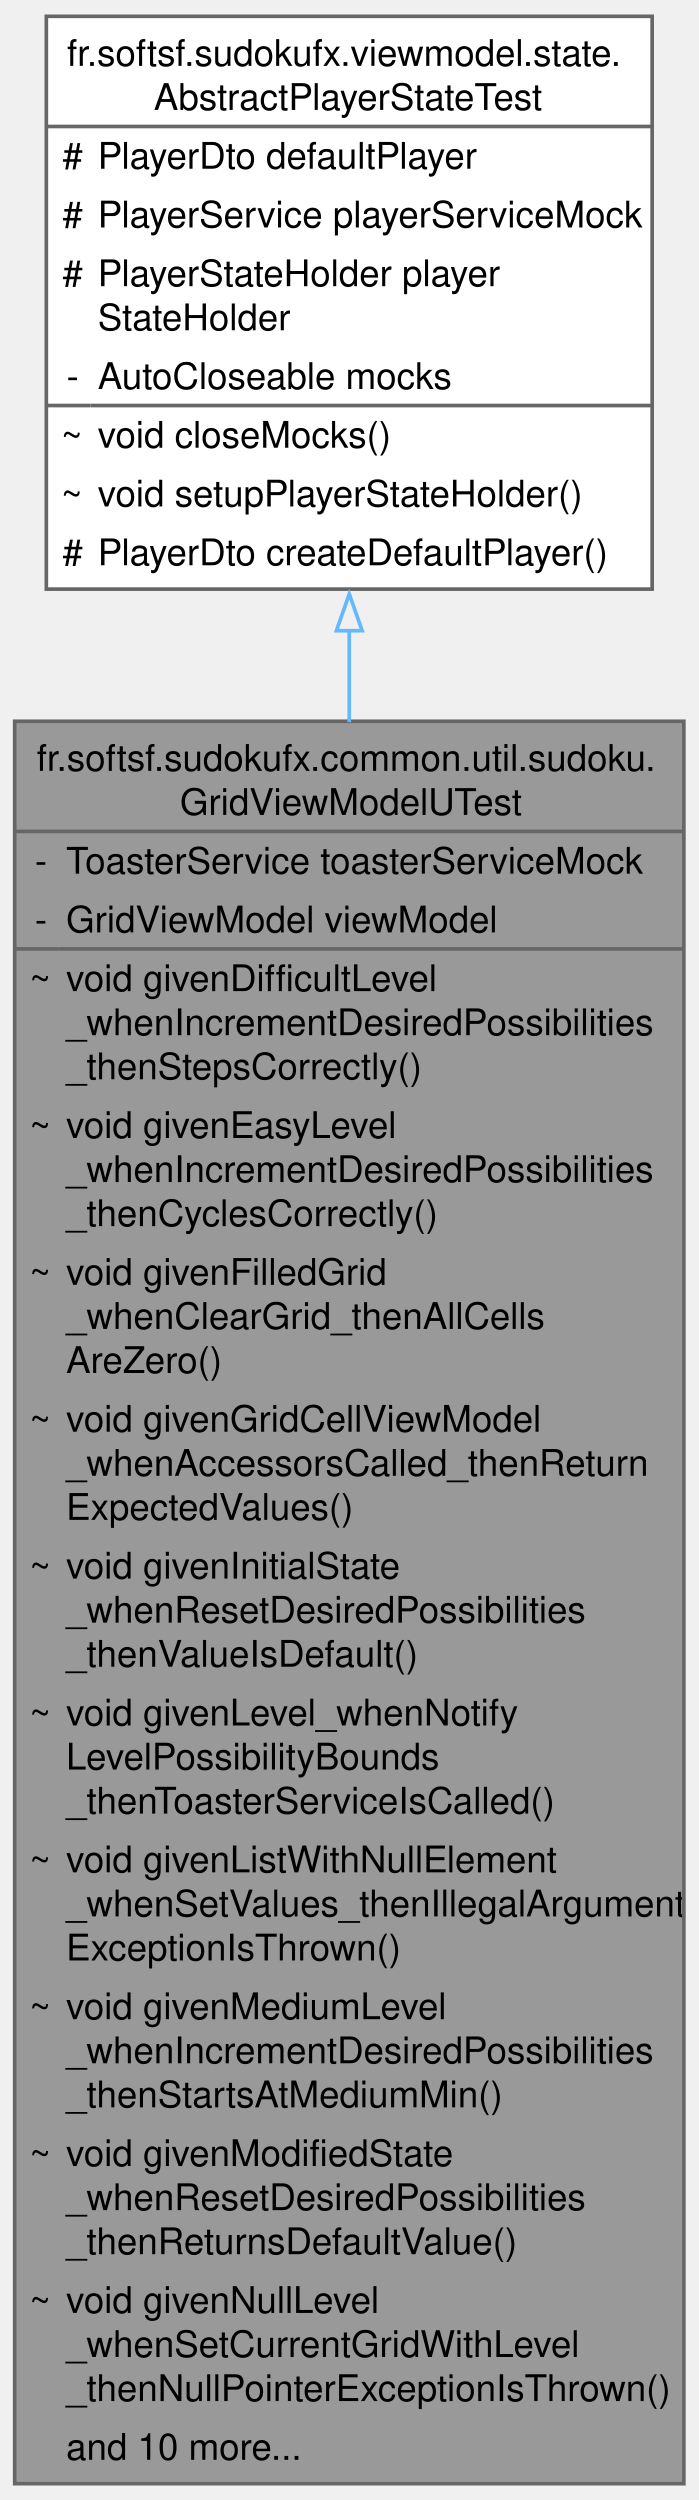
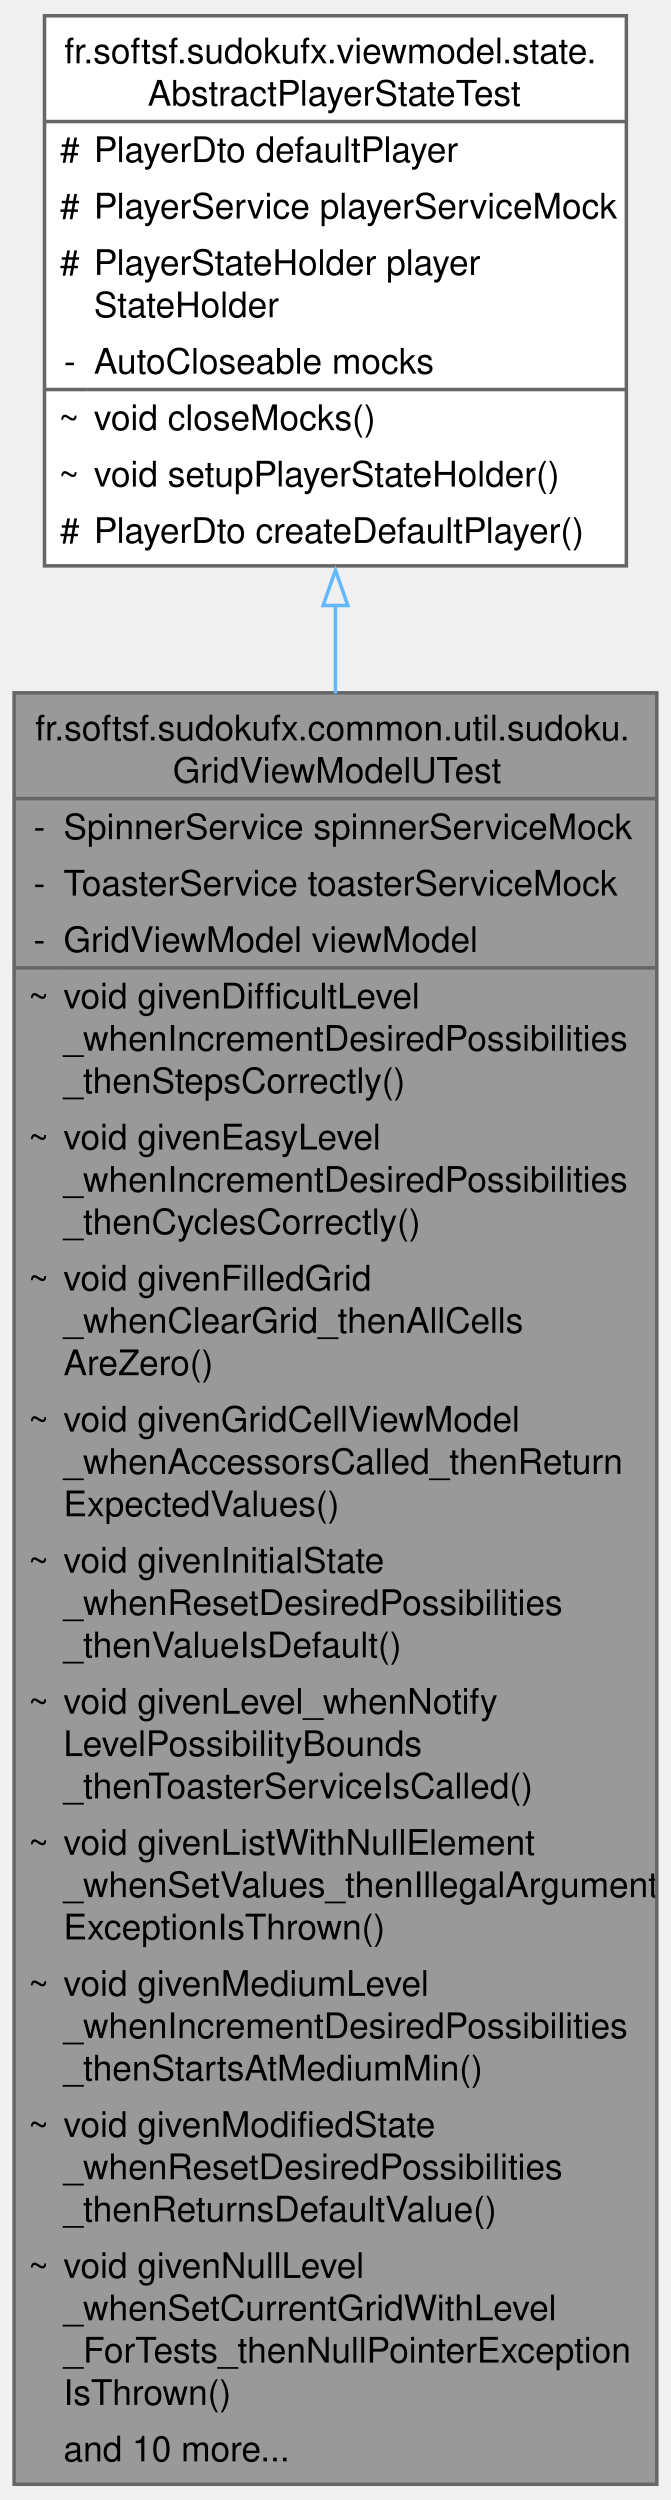
- <svg xmlns="http://www.w3.org/2000/svg" xmlns:xlink="http://www.w3.org/1999/xlink" width="190pt" height="680pt" viewBox="0.00 0.00 190.25 680.00">
-   <g id="graph0" class="graph" transform="scale(1 1) rotate(0) translate(4 676)">
+ <svg xmlns="http://www.w3.org/2000/svg" xmlns:xlink="http://www.w3.org/1999/xlink" width="190pt" height="708pt" viewBox="0.00 0.00 190.25 708.00">
+   <g id="graph0" class="graph" transform="scale(1 1) rotate(0) translate(4 704)">
    <g id="Node000001" class="node">
      <g id="a_Node000001">
        <a xlink:title=" ">
-           <polygon fill="#999999" stroke="none" points="182.25,-480 0,-480 0,0 182.25,0 182.25,-480" />
-           <text text-anchor="start" x="6" y="-466.5" font-family="Helvetica,sans-Serif" font-size="10.00">fr.softsf.sudokufx.common.util.sudoku.</text>
-           <text text-anchor="start" x="45" y="-454.5" font-family="Helvetica,sans-Serif" font-size="10.00">GridViewModelUTest</text>
-           <text text-anchor="start" x="5.5" y="-438.5" font-family="Helvetica,sans-Serif" font-size="10.00">-</text>
-           <text text-anchor="start" x="14" y="-438.5" font-family="Helvetica,sans-Serif" font-size="10.00">ToasterService toasterServiceMock</text>
-           <text text-anchor="start" x="5.5" y="-422.5" font-family="Helvetica,sans-Serif" font-size="10.00">-</text>
-           <text text-anchor="start" x="14" y="-422.5" font-family="Helvetica,sans-Serif" font-size="10.00">GridViewModel viewModel</text>
-           <text text-anchor="start" x="4" y="-406.5" font-family="Helvetica,sans-Serif" font-size="10.00">~</text>
-           <text text-anchor="start" x="14" y="-406.5" font-family="Helvetica,sans-Serif" font-size="10.00">void givenDifficultLevel</text>
-           <text text-anchor="start" x="14" y="-394.5" font-family="Helvetica,sans-Serif" font-size="10.00">_whenIncrementDesiredPossibilities</text>
-           <text text-anchor="start" x="14" y="-382.5" font-family="Helvetica,sans-Serif" font-size="10.00">_thenStepsCorrectly()</text>
-           <text text-anchor="start" x="4" y="-366.5" font-family="Helvetica,sans-Serif" font-size="10.00">~</text>
-           <text text-anchor="start" x="14" y="-366.5" font-family="Helvetica,sans-Serif" font-size="10.00">void givenEasyLevel</text>
-           <text text-anchor="start" x="14" y="-354.5" font-family="Helvetica,sans-Serif" font-size="10.00">_whenIncrementDesiredPossibilities</text>
-           <text text-anchor="start" x="14" y="-342.5" font-family="Helvetica,sans-Serif" font-size="10.00">_thenCyclesCorrectly()</text>
-           <text text-anchor="start" x="4" y="-326.5" font-family="Helvetica,sans-Serif" font-size="10.00">~</text>
-           <text text-anchor="start" x="14" y="-326.5" font-family="Helvetica,sans-Serif" font-size="10.00">void givenFilledGrid</text>
-           <text text-anchor="start" x="14" y="-314.5" font-family="Helvetica,sans-Serif" font-size="10.00">_whenClearGrid_thenAllCells</text>
-           <text text-anchor="start" x="14" y="-302.5" font-family="Helvetica,sans-Serif" font-size="10.00">AreZero()</text>
-           <text text-anchor="start" x="4" y="-286.5" font-family="Helvetica,sans-Serif" font-size="10.00">~</text>
-           <text text-anchor="start" x="14" y="-286.5" font-family="Helvetica,sans-Serif" font-size="10.00">void givenGridCellViewModel</text>
-           <text text-anchor="start" x="14" y="-274.5" font-family="Helvetica,sans-Serif" font-size="10.00">_whenAccessorsCalled_thenReturn</text>
-           <text text-anchor="start" x="14" y="-262.5" font-family="Helvetica,sans-Serif" font-size="10.00">ExpectedValues()</text>
-           <text text-anchor="start" x="4" y="-246.5" font-family="Helvetica,sans-Serif" font-size="10.00">~</text>
-           <text text-anchor="start" x="14" y="-246.5" font-family="Helvetica,sans-Serif" font-size="10.00">void givenInitialState</text>
-           <text text-anchor="start" x="14" y="-234.5" font-family="Helvetica,sans-Serif" font-size="10.00">_whenResetDesiredPossibilities</text>
-           <text text-anchor="start" x="14" y="-222.5" font-family="Helvetica,sans-Serif" font-size="10.00">_thenValueIsDefault()</text>
-           <text text-anchor="start" x="4" y="-206.5" font-family="Helvetica,sans-Serif" font-size="10.00">~</text>
-           <text text-anchor="start" x="14" y="-206.5" font-family="Helvetica,sans-Serif" font-size="10.00">void givenLevel_whenNotify</text>
-           <text text-anchor="start" x="14" y="-194.5" font-family="Helvetica,sans-Serif" font-size="10.00">LevelPossibilityBounds</text>
-           <text text-anchor="start" x="14" y="-182.5" font-family="Helvetica,sans-Serif" font-size="10.00">_thenToasterServiceIsCalled()</text>
-           <text text-anchor="start" x="4" y="-166.5" font-family="Helvetica,sans-Serif" font-size="10.00">~</text>
-           <text text-anchor="start" x="14" y="-166.5" font-family="Helvetica,sans-Serif" font-size="10.00">void givenListWithNullElement</text>
-           <text text-anchor="start" x="14" y="-154.5" font-family="Helvetica,sans-Serif" font-size="10.00">_whenSetValues_thenIllegalArgument</text>
-           <text text-anchor="start" x="14" y="-142.5" font-family="Helvetica,sans-Serif" font-size="10.00">ExceptionIsThrown()</text>
-           <text text-anchor="start" x="4" y="-126.5" font-family="Helvetica,sans-Serif" font-size="10.00">~</text>
-           <text text-anchor="start" x="14" y="-126.5" font-family="Helvetica,sans-Serif" font-size="10.00">void givenMediumLevel</text>
-           <text text-anchor="start" x="14" y="-114.5" font-family="Helvetica,sans-Serif" font-size="10.00">_whenIncrementDesiredPossibilities</text>
-           <text text-anchor="start" x="14" y="-102.5" font-family="Helvetica,sans-Serif" font-size="10.00">_thenStartsAtMediumMin()</text>
-           <text text-anchor="start" x="4" y="-86.5" font-family="Helvetica,sans-Serif" font-size="10.00">~</text>
-           <text text-anchor="start" x="14" y="-86.5" font-family="Helvetica,sans-Serif" font-size="10.00">void givenModifiedState</text>
-           <text text-anchor="start" x="14" y="-74.5" font-family="Helvetica,sans-Serif" font-size="10.00">_whenResetDesiredPossibilities</text>
-           <text text-anchor="start" x="14" y="-62.5" font-family="Helvetica,sans-Serif" font-size="10.00">_thenReturnsDefaultValue()</text>
-           <text text-anchor="start" x="4" y="-46.5" font-family="Helvetica,sans-Serif" font-size="10.00">~</text>
-           <text text-anchor="start" x="14" y="-46.5" font-family="Helvetica,sans-Serif" font-size="10.00">void givenNullLevel</text>
-           <text text-anchor="start" x="14" y="-34.5" font-family="Helvetica,sans-Serif" font-size="10.00">_whenSetCurrentGridWithLevel</text>
-           <text text-anchor="start" x="14" y="-22.5" font-family="Helvetica,sans-Serif" font-size="10.00">_thenNullPointerExceptionIsThrown()</text>
+           <polygon fill="#999999" stroke="none" points="182.25,-508 0,-508 0,0 182.25,0 182.25,-508" />
+           <text text-anchor="start" x="6" y="-494.5" font-family="Helvetica,sans-Serif" font-size="10.00">fr.softsf.sudokufx.common.util.sudoku.</text>
+           <text text-anchor="start" x="45" y="-482.5" font-family="Helvetica,sans-Serif" font-size="10.00">GridViewModelUTest</text>
+           <text text-anchor="start" x="5.5" y="-466.5" font-family="Helvetica,sans-Serif" font-size="10.00">-</text>
+           <text text-anchor="start" x="14" y="-466.5" font-family="Helvetica,sans-Serif" font-size="10.00">SpinnerService spinnerServiceMock</text>
+           <text text-anchor="start" x="5.5" y="-450.5" font-family="Helvetica,sans-Serif" font-size="10.00">-</text>
+           <text text-anchor="start" x="14" y="-450.5" font-family="Helvetica,sans-Serif" font-size="10.00">ToasterService toasterServiceMock</text>
+           <text text-anchor="start" x="5.5" y="-434.5" font-family="Helvetica,sans-Serif" font-size="10.00">-</text>
+           <text text-anchor="start" x="14" y="-434.5" font-family="Helvetica,sans-Serif" font-size="10.00">GridViewModel viewModel</text>
+           <text text-anchor="start" x="4" y="-418.5" font-family="Helvetica,sans-Serif" font-size="10.00">~</text>
+           <text text-anchor="start" x="14" y="-418.5" font-family="Helvetica,sans-Serif" font-size="10.00">void givenDifficultLevel</text>
+           <text text-anchor="start" x="14" y="-406.5" font-family="Helvetica,sans-Serif" font-size="10.00">_whenIncrementDesiredPossibilities</text>
+           <text text-anchor="start" x="14" y="-394.5" font-family="Helvetica,sans-Serif" font-size="10.00">_thenStepsCorrectly()</text>
+           <text text-anchor="start" x="4" y="-378.5" font-family="Helvetica,sans-Serif" font-size="10.00">~</text>
+           <text text-anchor="start" x="14" y="-378.5" font-family="Helvetica,sans-Serif" font-size="10.00">void givenEasyLevel</text>
+           <text text-anchor="start" x="14" y="-366.5" font-family="Helvetica,sans-Serif" font-size="10.00">_whenIncrementDesiredPossibilities</text>
+           <text text-anchor="start" x="14" y="-354.5" font-family="Helvetica,sans-Serif" font-size="10.00">_thenCyclesCorrectly()</text>
+           <text text-anchor="start" x="4" y="-338.5" font-family="Helvetica,sans-Serif" font-size="10.00">~</text>
+           <text text-anchor="start" x="14" y="-338.5" font-family="Helvetica,sans-Serif" font-size="10.00">void givenFilledGrid</text>
+           <text text-anchor="start" x="14" y="-326.5" font-family="Helvetica,sans-Serif" font-size="10.00">_whenClearGrid_thenAllCells</text>
+           <text text-anchor="start" x="14" y="-314.5" font-family="Helvetica,sans-Serif" font-size="10.00">AreZero()</text>
+           <text text-anchor="start" x="4" y="-298.5" font-family="Helvetica,sans-Serif" font-size="10.00">~</text>
+           <text text-anchor="start" x="14" y="-298.5" font-family="Helvetica,sans-Serif" font-size="10.00">void givenGridCellViewModel</text>
+           <text text-anchor="start" x="14" y="-286.5" font-family="Helvetica,sans-Serif" font-size="10.00">_whenAccessorsCalled_thenReturn</text>
+           <text text-anchor="start" x="14" y="-274.5" font-family="Helvetica,sans-Serif" font-size="10.00">ExpectedValues()</text>
+           <text text-anchor="start" x="4" y="-258.5" font-family="Helvetica,sans-Serif" font-size="10.00">~</text>
+           <text text-anchor="start" x="14" y="-258.5" font-family="Helvetica,sans-Serif" font-size="10.00">void givenInitialState</text>
+           <text text-anchor="start" x="14" y="-246.5" font-family="Helvetica,sans-Serif" font-size="10.00">_whenResetDesiredPossibilities</text>
+           <text text-anchor="start" x="14" y="-234.5" font-family="Helvetica,sans-Serif" font-size="10.00">_thenValueIsDefault()</text>
+           <text text-anchor="start" x="4" y="-218.5" font-family="Helvetica,sans-Serif" font-size="10.00">~</text>
+           <text text-anchor="start" x="14" y="-218.5" font-family="Helvetica,sans-Serif" font-size="10.00">void givenLevel_whenNotify</text>
+           <text text-anchor="start" x="14" y="-206.5" font-family="Helvetica,sans-Serif" font-size="10.00">LevelPossibilityBounds</text>
+           <text text-anchor="start" x="14" y="-194.5" font-family="Helvetica,sans-Serif" font-size="10.00">_thenToasterServiceIsCalled()</text>
+           <text text-anchor="start" x="4" y="-178.5" font-family="Helvetica,sans-Serif" font-size="10.00">~</text>
+           <text text-anchor="start" x="14" y="-178.5" font-family="Helvetica,sans-Serif" font-size="10.00">void givenListWithNullElement</text>
+           <text text-anchor="start" x="14" y="-166.5" font-family="Helvetica,sans-Serif" font-size="10.00">_whenSetValues_thenIllegalArgument</text>
+           <text text-anchor="start" x="14" y="-154.5" font-family="Helvetica,sans-Serif" font-size="10.00">ExceptionIsThrown()</text>
+           <text text-anchor="start" x="4" y="-138.5" font-family="Helvetica,sans-Serif" font-size="10.00">~</text>
+           <text text-anchor="start" x="14" y="-138.5" font-family="Helvetica,sans-Serif" font-size="10.00">void givenMediumLevel</text>
+           <text text-anchor="start" x="14" y="-126.5" font-family="Helvetica,sans-Serif" font-size="10.00">_whenIncrementDesiredPossibilities</text>
+           <text text-anchor="start" x="14" y="-114.5" font-family="Helvetica,sans-Serif" font-size="10.00">_thenStartsAtMediumMin()</text>
+           <text text-anchor="start" x="4" y="-98.5" font-family="Helvetica,sans-Serif" font-size="10.00">~</text>
+           <text text-anchor="start" x="14" y="-98.5" font-family="Helvetica,sans-Serif" font-size="10.00">void givenModifiedState</text>
+           <text text-anchor="start" x="14" y="-86.5" font-family="Helvetica,sans-Serif" font-size="10.00">_whenResetDesiredPossibilities</text>
+           <text text-anchor="start" x="14" y="-74.5" font-family="Helvetica,sans-Serif" font-size="10.00">_thenReturnsDefaultValue()</text>
+           <text text-anchor="start" x="4" y="-58.5" font-family="Helvetica,sans-Serif" font-size="10.00">~</text>
+           <text text-anchor="start" x="14" y="-58.5" font-family="Helvetica,sans-Serif" font-size="10.00">void givenNullLevel</text>
+           <text text-anchor="start" x="14" y="-46.5" font-family="Helvetica,sans-Serif" font-size="10.00">_whenSetCurrentGridWithLevel</text>
+           <text text-anchor="start" x="14" y="-34.5" font-family="Helvetica,sans-Serif" font-size="10.00">_ForTests_thenNullPointerException</text>
+           <text text-anchor="start" x="14" y="-22.5" font-family="Helvetica,sans-Serif" font-size="10.00">IsThrown()</text>
          <text text-anchor="start" x="14" y="-6.5" font-family="Helvetica,sans-Serif" font-size="10.00">and 10 more...</text>
-           <polygon fill="#666666" stroke="#666666" points="0,-450 0,-450 182.25,-450 182.25,-450 0,-450" />
-           <polygon fill="#666666" stroke="#666666" points="0,-418 0,-418 12,-418 12,-418 0,-418" />
-           <polygon fill="#666666" stroke="#666666" points="12,-418 12,-418 182.25,-418 182.25,-418 12,-418" />
-           <polygon fill="none" stroke="#666666" points="0,0 0,-480 182.25,-480 182.25,0 0,0" />
+           <polygon fill="#666666" stroke="#666666" points="0,-478 0,-478 182.25,-478 182.25,-478 0,-478" />
+           <polygon fill="#666666" stroke="#666666" points="0,-430 0,-430 12,-430 12,-430 0,-430" />
+           <polygon fill="#666666" stroke="#666666" points="12,-430 12,-430 182.25,-430 182.25,-430 12,-430" />
+           <polygon fill="none" stroke="#666666" points="0,0 0,-508 182.25,-508 182.25,0 0,0" />
        </a>
      </g>
    </g>
    <g id="Node000002" class="node">
      <g id="a_Node000002">
        <a xlink:href="classfr_1_1softsf_1_1sudokufx_1_1viewmodel_1_1state_1_1_abstract_player_state_test.html" target="_top" xlink:title="Abstract base test class that provides:">
-           <polygon fill="white" stroke="none" points="173.62,-672 8.62,-672 8.62,-516 173.62,-516 173.62,-672" />
-           <text text-anchor="start" x="14.25" y="-658.5" font-family="Helvetica,sans-Serif" font-size="10.00">fr.softsf.sudokufx.viewmodel.state.</text>
-           <text text-anchor="start" x="37.88" y="-646.5" font-family="Helvetica,sans-Serif" font-size="10.00">AbstractPlayerStateTest</text>
-           <text text-anchor="start" x="13" y="-630.5" font-family="Helvetica,sans-Serif" font-size="10.00">#</text>
-           <text text-anchor="start" x="22.62" y="-630.5" font-family="Helvetica,sans-Serif" font-size="10.00">PlayerDto defaultPlayer</text>
-           <text text-anchor="start" x="13" y="-614.5" font-family="Helvetica,sans-Serif" font-size="10.00">#</text>
-           <text text-anchor="start" x="22.62" y="-614.5" font-family="Helvetica,sans-Serif" font-size="10.00">PlayerService playerServiceMock</text>
-           <text text-anchor="start" x="13" y="-598.5" font-family="Helvetica,sans-Serif" font-size="10.00">#</text>
-           <text text-anchor="start" x="22.62" y="-598.5" font-family="Helvetica,sans-Serif" font-size="10.00">PlayerStateHolder player</text>
-           <text text-anchor="start" x="22.62" y="-586.5" font-family="Helvetica,sans-Serif" font-size="10.00">StateHolder</text>
-           <text text-anchor="start" x="14.12" y="-570.5" font-family="Helvetica,sans-Serif" font-size="10.00">-</text>
-           <text text-anchor="start" x="22.62" y="-570.5" font-family="Helvetica,sans-Serif" font-size="10.00">AutoCloseable mocks</text>
-           <text text-anchor="start" x="12.62" y="-554.5" font-family="Helvetica,sans-Serif" font-size="10.00">~</text>
-           <text text-anchor="start" x="22.62" y="-554.5" font-family="Helvetica,sans-Serif" font-size="10.00">void closeMocks()</text>
-           <text text-anchor="start" x="12.62" y="-538.5" font-family="Helvetica,sans-Serif" font-size="10.00">~</text>
-           <text text-anchor="start" x="22.62" y="-538.5" font-family="Helvetica,sans-Serif" font-size="10.00">void setupPlayerStateHolder()</text>
-           <text text-anchor="start" x="13" y="-522.5" font-family="Helvetica,sans-Serif" font-size="10.00">#</text>
-           <text text-anchor="start" x="22.62" y="-522.5" font-family="Helvetica,sans-Serif" font-size="10.00">PlayerDto createDefaultPlayer()</text>
-           <polygon fill="#666666" stroke="#666666" points="8.62,-642 8.62,-642 173.62,-642 173.62,-642 8.62,-642" />
-           <polygon fill="#666666" stroke="#666666" points="8.62,-566 8.62,-566 20.62,-566 20.62,-566 8.62,-566" />
-           <polygon fill="#666666" stroke="#666666" points="20.62,-566 20.62,-566 173.62,-566 173.62,-566 20.62,-566" />
-           <polygon fill="none" stroke="#666666" points="8.62,-516 8.62,-672 173.62,-672 173.62,-516 8.62,-516" />
+           <polygon fill="white" stroke="none" points="173.62,-700 8.62,-700 8.62,-544 173.62,-544 173.62,-700" />
+           <text text-anchor="start" x="14.25" y="-686.5" font-family="Helvetica,sans-Serif" font-size="10.00">fr.softsf.sudokufx.viewmodel.state.</text>
+           <text text-anchor="start" x="37.88" y="-674.5" font-family="Helvetica,sans-Serif" font-size="10.00">AbstractPlayerStateTest</text>
+           <text text-anchor="start" x="13" y="-658.5" font-family="Helvetica,sans-Serif" font-size="10.00">#</text>
+           <text text-anchor="start" x="22.62" y="-658.5" font-family="Helvetica,sans-Serif" font-size="10.00">PlayerDto defaultPlayer</text>
+           <text text-anchor="start" x="13" y="-642.5" font-family="Helvetica,sans-Serif" font-size="10.00">#</text>
+           <text text-anchor="start" x="22.62" y="-642.5" font-family="Helvetica,sans-Serif" font-size="10.00">PlayerService playerServiceMock</text>
+           <text text-anchor="start" x="13" y="-626.5" font-family="Helvetica,sans-Serif" font-size="10.00">#</text>
+           <text text-anchor="start" x="22.62" y="-626.5" font-family="Helvetica,sans-Serif" font-size="10.00">PlayerStateHolder player</text>
+           <text text-anchor="start" x="22.62" y="-614.5" font-family="Helvetica,sans-Serif" font-size="10.00">StateHolder</text>
+           <text text-anchor="start" x="14.12" y="-598.5" font-family="Helvetica,sans-Serif" font-size="10.00">-</text>
+           <text text-anchor="start" x="22.62" y="-598.5" font-family="Helvetica,sans-Serif" font-size="10.00">AutoCloseable mocks</text>
+           <text text-anchor="start" x="12.62" y="-582.5" font-family="Helvetica,sans-Serif" font-size="10.00">~</text>
+           <text text-anchor="start" x="22.62" y="-582.5" font-family="Helvetica,sans-Serif" font-size="10.00">void closeMocks()</text>
+           <text text-anchor="start" x="12.62" y="-566.5" font-family="Helvetica,sans-Serif" font-size="10.00">~</text>
+           <text text-anchor="start" x="22.62" y="-566.5" font-family="Helvetica,sans-Serif" font-size="10.00">void setupPlayerStateHolder()</text>
+           <text text-anchor="start" x="13" y="-550.5" font-family="Helvetica,sans-Serif" font-size="10.00">#</text>
+           <text text-anchor="start" x="22.62" y="-550.5" font-family="Helvetica,sans-Serif" font-size="10.00">PlayerDto createDefaultPlayer()</text>
+           <polygon fill="#666666" stroke="#666666" points="8.62,-670 8.62,-670 173.62,-670 173.62,-670 8.62,-670" />
+           <polygon fill="#666666" stroke="#666666" points="8.62,-594 8.62,-594 20.62,-594 20.62,-594 8.62,-594" />
+           <polygon fill="#666666" stroke="#666666" points="20.62,-594 20.62,-594 173.62,-594 173.62,-594 20.62,-594" />
+           <polygon fill="none" stroke="#666666" points="8.62,-544 8.62,-700 173.62,-700 173.62,-544 8.62,-544" />
        </a>
      </g>
    </g>
    <g id="edge1_Node000001_Node000002" class="edge">
      <g id="a_edge1_Node000001_Node000002">
        <a xlink:title=" ">
-           <path fill="none" stroke="#63b8ff" d="M91.12,-504.68C91.12,-496.66 91.12,-488.31 91.12,-479.74" />
-           <polygon fill="none" stroke="#63b8ff" points="87.63,-504.67 91.13,-514.67 94.63,-504.67 87.63,-504.67" />
+           <path fill="none" stroke="#63b8ff" d="M91.12,-532.77C91.12,-524.74 91.12,-516.38 91.12,-507.78" />
+           <polygon fill="none" stroke="#63b8ff" points="87.63,-532.76 91.13,-542.76 94.63,-532.76 87.63,-532.76" />
        </a>
      </g>
    </g>
  </g>
</svg>
